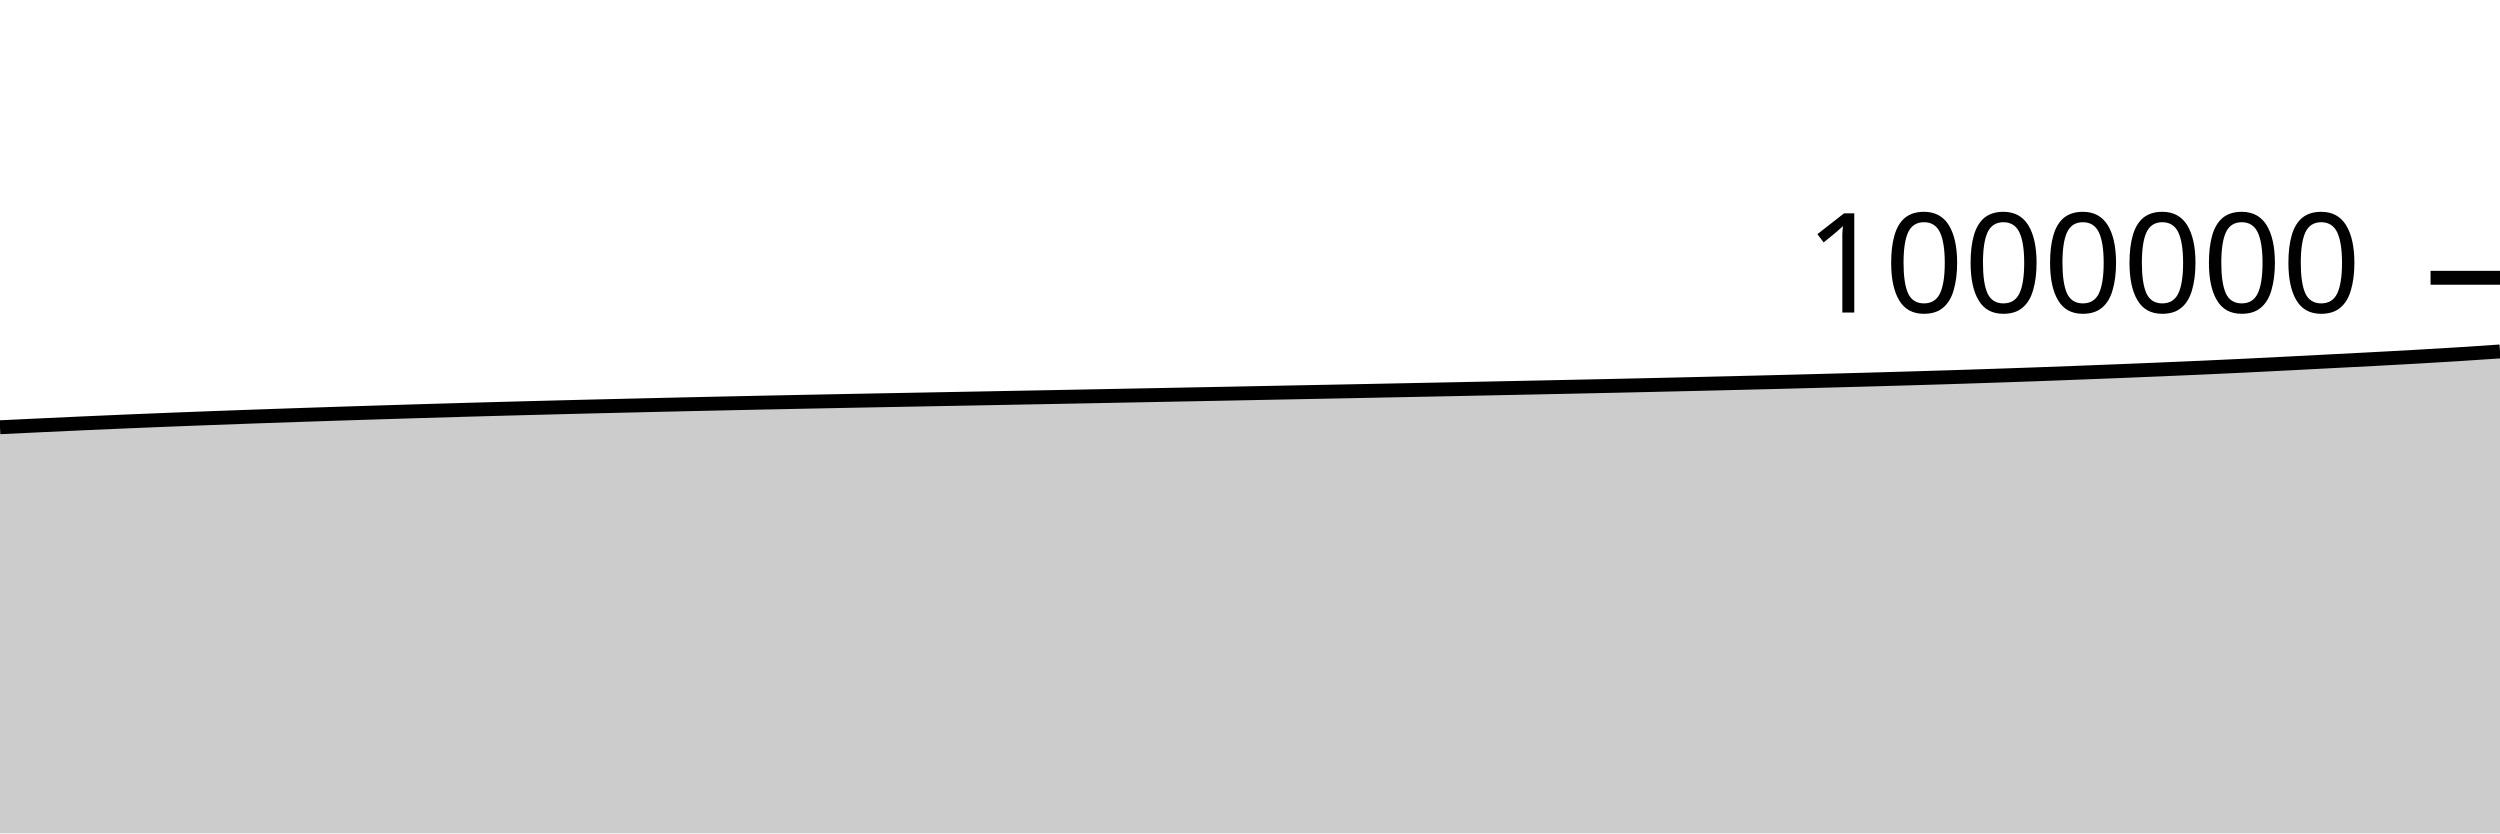
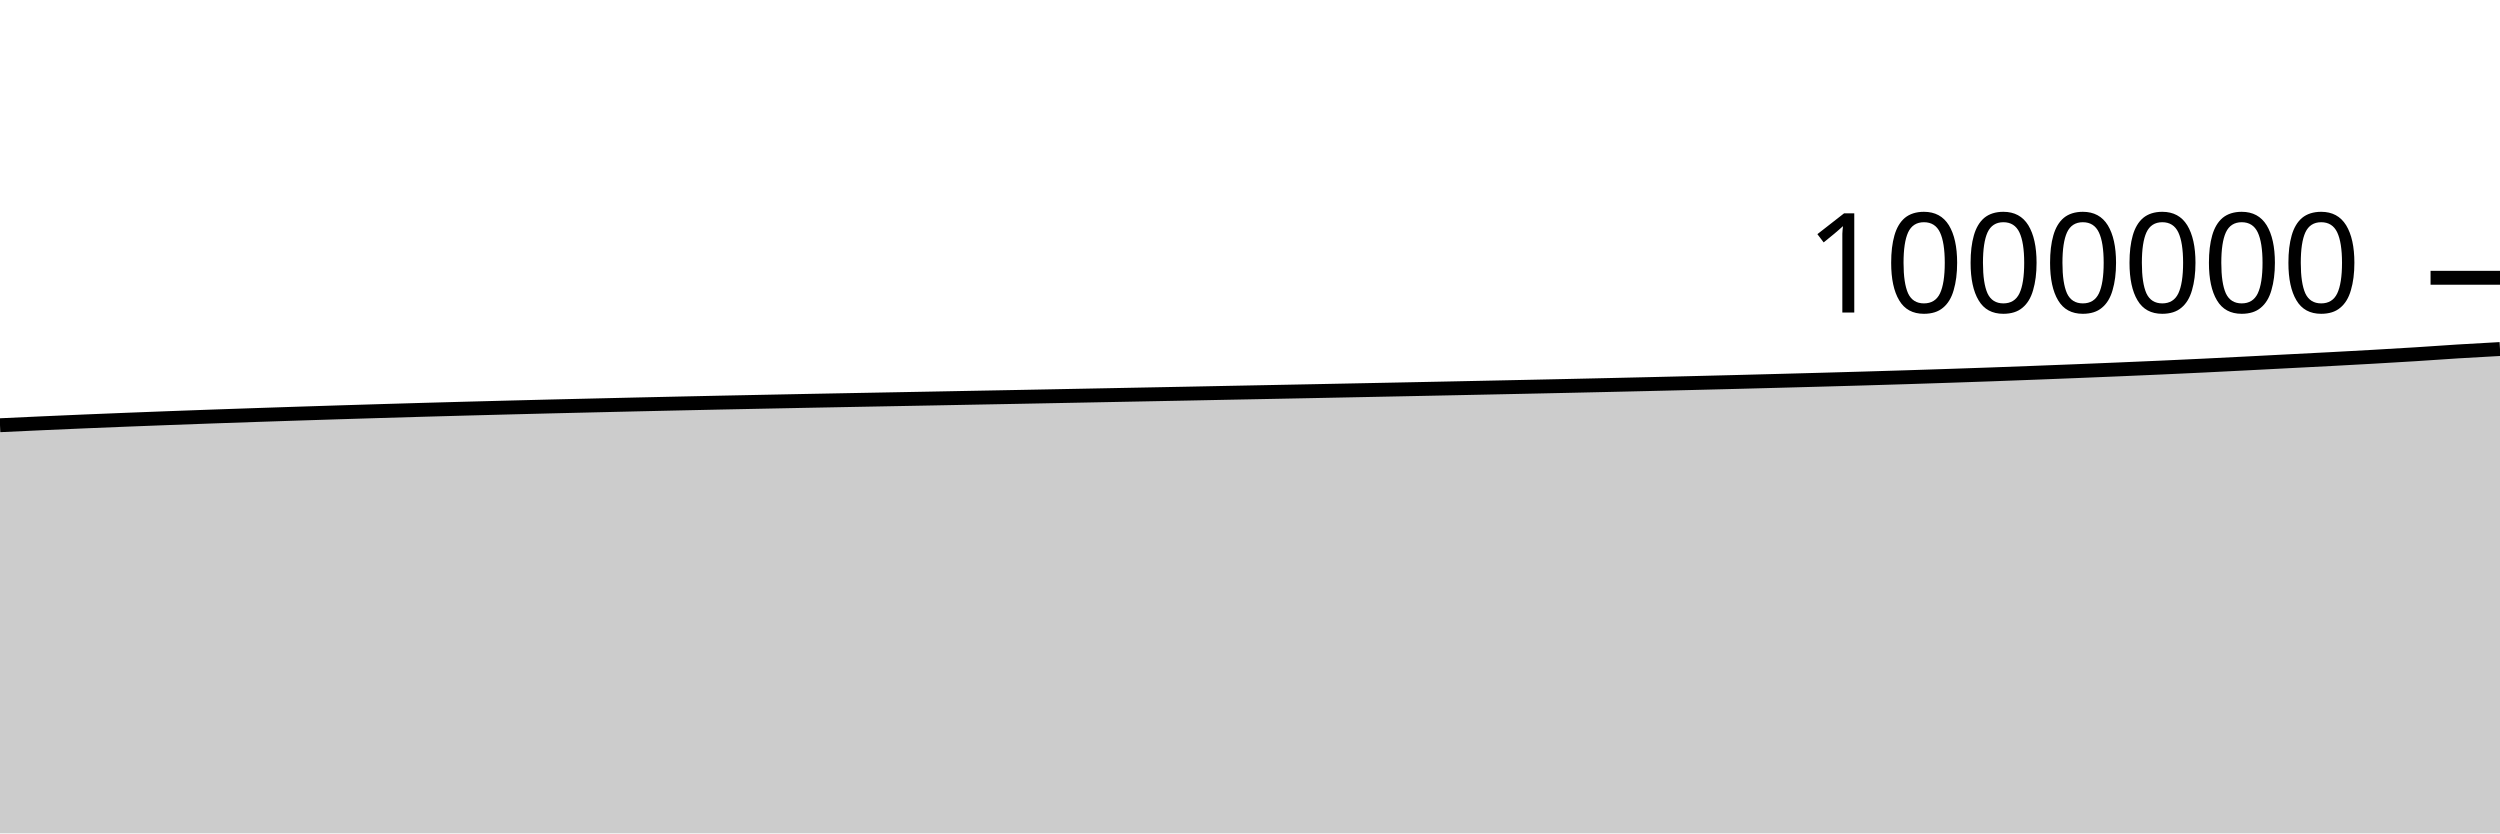
<svg xmlns="http://www.w3.org/2000/svg" viewBox="0 0 180 60">
  <g transform="translate(0,20)">
-     <path class="area" fill="rgba(0, 0, 0, 0.2)" d="M0,10.761C1.017,10.712,2.034,10.663,3.051,10.616C4.068,10.568,5.085,10.521,6.102,10.475C7.119,10.43,8.136,10.385,9.153,10.342C10.169,10.299,11.186,10.258,12.203,10.218C13.22,10.177,14.237,10.139,15.254,10.101C16.271,10.063,17.288,10.026,18.305,9.99C19.322,9.954,20.339,9.919,21.356,9.885C22.373,9.85,23.39,9.817,24.407,9.784C25.424,9.751,26.441,9.718,27.458,9.687C28.475,9.655,29.492,9.624,30.508,9.594C31.525,9.563,32.542,9.534,33.559,9.505C34.576,9.476,35.593,9.448,36.61,9.421C37.627,9.393,38.644,9.367,39.661,9.341C40.678,9.314,41.695,9.289,42.712,9.264C43.729,9.239,44.746,9.215,45.763,9.192C46.78,9.168,47.797,9.144,48.814,9.121C49.831,9.098,50.847,9.075,51.864,9.053C52.881,9.031,53.898,9.009,54.915,8.988C55.932,8.967,56.949,8.946,57.966,8.926C58.983,8.905,60,8.885,61.017,8.865C62.034,8.845,63.051,8.826,64.068,8.807C65.085,8.788,66.102,8.769,67.119,8.75C68.136,8.731,69.153,8.712,70.169,8.693C71.186,8.673,72.203,8.654,73.22,8.635C74.237,8.616,75.254,8.597,76.271,8.578C77.288,8.558,78.305,8.539,79.322,8.519C80.339,8.5,81.356,8.48,82.373,8.46C83.39,8.441,84.407,8.421,85.424,8.401C86.441,8.381,87.458,8.362,88.475,8.342C89.492,8.322,90.508,8.301,91.525,8.281C92.542,8.262,93.559,8.242,94.576,8.222C95.593,8.202,96.61,8.182,97.627,8.162C98.644,8.142,99.661,8.121,100.678,8.101C101.695,8.081,102.712,8.061,103.729,8.04C104.746,8.02,105.763,7.999,106.78,7.978C107.797,7.957,108.814,7.936,109.831,7.915C110.847,7.893,111.864,7.873,112.881,7.851C113.898,7.83,114.915,7.808,115.932,7.786C116.949,7.764,117.966,7.741,118.983,7.718C120,7.696,121.017,7.672,122.034,7.648C123.051,7.624,124.068,7.6,125.085,7.575C126.102,7.55,127.119,7.525,128.136,7.499C129.153,7.473,130.169,7.446,131.186,7.419C132.203,7.393,133.22,7.365,134.237,7.337C135.254,7.309,136.271,7.281,137.288,7.251C138.305,7.221,139.322,7.191,140.339,7.159C141.356,7.127,142.373,7.094,143.39,7.06C144.407,7.026,145.424,6.991,146.441,6.955C147.458,6.918,148.475,6.88,149.492,6.841C150.508,6.803,151.525,6.762,152.542,6.722C153.559,6.681,154.576,6.64,155.593,6.597C156.61,6.555,157.627,6.511,158.644,6.465C159.661,6.42,160.678,6.372,161.695,6.323C162.712,6.274,163.729,6.222,164.746,6.17C165.763,6.118,166.78,6.064,167.797,6.012C168.814,5.959,169.831,5.909,170.847,5.855C171.864,5.801,172.881,5.746,173.898,5.688C174.915,5.63,175.932,5.571,176.949,5.507C177.966,5.443,178.983,5.374,180,5.304L180,40C178.983,40,177.966,40,176.949,40C175.932,40,174.915,40,173.898,40C172.881,40,171.864,40,170.847,40C169.831,40,168.814,40,167.797,40C166.78,40,165.763,40,164.746,40C163.729,40,162.712,40,161.695,40C160.678,40,159.661,40,158.644,40C157.627,40,156.61,40,155.593,40C154.576,40,153.559,40,152.542,40C151.525,40,150.508,40,149.492,40C148.475,40,147.458,40,146.441,40C145.424,40,144.407,40,143.39,40C142.373,40,141.356,40,140.339,40C139.322,40,138.305,40,137.288,40C136.271,40,135.254,40,134.237,40C133.22,40,132.203,40,131.186,40C130.169,40,129.153,40,128.136,40C127.119,40,126.102,40,125.085,40C124.068,40,123.051,40,122.034,40C121.017,40,120,40,118.983,40C117.966,40,116.949,40,115.932,40C114.915,40,113.898,40,112.881,40C111.864,40,110.847,40,109.831,40C108.814,40,107.797,40,106.78,40C105.763,40,104.746,40,103.729,40C102.712,40,101.695,40,100.678,40C99.661,40,98.644,40,97.627,40C96.61,40,95.593,40,94.576,40C93.559,40,92.542,40,91.525,40C90.508,40,89.492,40,88.475,40C87.458,40,86.441,40,85.424,40C84.407,40,83.39,40,82.373,40C81.356,40,80.339,40,79.322,40C78.305,40,77.288,40,76.271,40C75.254,40,74.237,40,73.22,40C72.203,40,71.186,40,70.169,40C69.153,40,68.136,40,67.119,40C66.102,40,65.085,40,64.068,40C63.051,40,62.034,40,61.017,40C60,40,58.983,40,57.966,40C56.949,40,55.932,40,54.915,40C53.898,40,52.881,40,51.864,40C50.847,40,49.831,40,48.814,40C47.797,40,46.78,40,45.763,40C44.746,40,43.729,40,42.712,40C41.695,40,40.678,40,39.661,40C38.644,40,37.627,40,36.61,40C35.593,40,34.576,40,33.559,40C32.542,40,31.525,40,30.508,40C29.492,40,28.475,40,27.458,40C26.441,40,25.424,40,24.407,40C23.39,40,22.373,40,21.356,40C20.339,40,19.322,40,18.305,40C17.288,40,16.271,40,15.254,40C14.237,40,13.22,40,12.203,40C11.186,40,10.169,40,9.153,40C8.136,40,7.119,40,6.102,40C5.085,40,4.068,40,3.051,40C2.034,40,1.017,40,0,40Z" />
-     <path class="line" stroke="black" fill="none" d="M0,10.761C1.017,10.712,2.034,10.663,3.051,10.616C4.068,10.568,5.085,10.521,6.102,10.475C7.119,10.43,8.136,10.385,9.153,10.342C10.169,10.299,11.186,10.258,12.203,10.218C13.22,10.177,14.237,10.139,15.254,10.101C16.271,10.063,17.288,10.026,18.305,9.99C19.322,9.954,20.339,9.919,21.356,9.885C22.373,9.85,23.39,9.817,24.407,9.784C25.424,9.751,26.441,9.718,27.458,9.687C28.475,9.655,29.492,9.624,30.508,9.594C31.525,9.563,32.542,9.534,33.559,9.505C34.576,9.476,35.593,9.448,36.61,9.421C37.627,9.393,38.644,9.367,39.661,9.341C40.678,9.314,41.695,9.289,42.712,9.264C43.729,9.239,44.746,9.215,45.763,9.192C46.78,9.168,47.797,9.144,48.814,9.121C49.831,9.098,50.847,9.075,51.864,9.053C52.881,9.031,53.898,9.009,54.915,8.988C55.932,8.967,56.949,8.946,57.966,8.926C58.983,8.905,60,8.885,61.017,8.865C62.034,8.845,63.051,8.826,64.068,8.807C65.085,8.788,66.102,8.769,67.119,8.75C68.136,8.731,69.153,8.712,70.169,8.693C71.186,8.673,72.203,8.654,73.22,8.635C74.237,8.616,75.254,8.597,76.271,8.578C77.288,8.558,78.305,8.539,79.322,8.519C80.339,8.5,81.356,8.48,82.373,8.46C83.39,8.441,84.407,8.421,85.424,8.401C86.441,8.381,87.458,8.362,88.475,8.342C89.492,8.322,90.508,8.301,91.525,8.281C92.542,8.262,93.559,8.242,94.576,8.222C95.593,8.202,96.61,8.182,97.627,8.162C98.644,8.142,99.661,8.121,100.678,8.101C101.695,8.081,102.712,8.061,103.729,8.04C104.746,8.02,105.763,7.999,106.78,7.978C107.797,7.957,108.814,7.936,109.831,7.915C110.847,7.893,111.864,7.873,112.881,7.851C113.898,7.83,114.915,7.808,115.932,7.786C116.949,7.764,117.966,7.741,118.983,7.718C120,7.696,121.017,7.672,122.034,7.648C123.051,7.624,124.068,7.6,125.085,7.575C126.102,7.55,127.119,7.525,128.136,7.499C129.153,7.473,130.169,7.446,131.186,7.419C132.203,7.393,133.22,7.365,134.237,7.337C135.254,7.309,136.271,7.281,137.288,7.251C138.305,7.221,139.322,7.191,140.339,7.159C141.356,7.127,142.373,7.094,143.39,7.06C144.407,7.026,145.424,6.991,146.441,6.955C147.458,6.918,148.475,6.88,149.492,6.841C150.508,6.803,151.525,6.762,152.542,6.722C153.559,6.681,154.576,6.64,155.593,6.597C156.61,6.555,157.627,6.511,158.644,6.465C159.661,6.42,160.678,6.372,161.695,6.323C162.712,6.274,163.729,6.222,164.746,6.17C165.763,6.118,166.78,6.064,167.797,6.012C168.814,5.959,169.831,5.909,170.847,5.855C171.864,5.801,172.881,5.746,173.898,5.688C174.915,5.63,175.932,5.571,176.949,5.507C177.966,5.443,178.983,5.374,180,5.304" />
+     <path class="area" fill="rgba(0, 0, 0, 0.2)" d="M0,10.616C1.017,10.568,2.034,10.521,3.051,10.475C4.068,10.43,5.085,10.385,6.102,10.342C7.119,10.299,8.136,10.258,9.153,10.218C10.169,10.177,11.186,10.139,12.203,10.101C13.22,10.063,14.237,10.026,15.254,9.99C16.271,9.954,17.288,9.919,18.305,9.885C19.322,9.85,20.339,9.817,21.356,9.784C22.373,9.751,23.39,9.718,24.407,9.687C25.424,9.655,26.441,9.624,27.458,9.594C28.475,9.563,29.492,9.534,30.508,9.505C31.525,9.476,32.542,9.448,33.559,9.421C34.576,9.393,35.593,9.367,36.61,9.341C37.627,9.314,38.644,9.289,39.661,9.264C40.678,9.239,41.695,9.215,42.712,9.192C43.729,9.168,44.746,9.144,45.763,9.121C46.78,9.098,47.797,9.075,48.814,9.053C49.831,9.031,50.847,9.009,51.864,8.988C52.881,8.967,53.898,8.946,54.915,8.926C55.932,8.905,56.949,8.885,57.966,8.865C58.983,8.845,60,8.826,61.017,8.807C62.034,8.788,63.051,8.769,64.068,8.75C65.085,8.731,66.102,8.712,67.119,8.693C68.136,8.673,69.153,8.654,70.169,8.635C71.186,8.616,72.203,8.597,73.22,8.578C74.237,8.558,75.254,8.539,76.271,8.519C77.288,8.5,78.305,8.48,79.322,8.46C80.339,8.441,81.356,8.421,82.373,8.401C83.39,8.381,84.407,8.362,85.424,8.342C86.441,8.322,87.458,8.301,88.475,8.281C89.492,8.262,90.508,8.242,91.525,8.222C92.542,8.202,93.559,8.182,94.576,8.162C95.593,8.142,96.61,8.121,97.627,8.101C98.644,8.081,99.661,8.061,100.678,8.04C101.695,8.02,102.712,7.999,103.729,7.978C104.746,7.957,105.763,7.936,106.78,7.915C107.797,7.893,108.814,7.873,109.831,7.851C110.847,7.83,111.864,7.808,112.881,7.786C113.898,7.764,114.915,7.741,115.932,7.718C116.949,7.696,117.966,7.672,118.983,7.648C120,7.624,121.017,7.6,122.034,7.575C123.051,7.55,124.068,7.525,125.085,7.499C126.102,7.473,127.119,7.446,128.136,7.419C129.153,7.393,130.169,7.365,131.186,7.337C132.203,7.309,133.22,7.281,134.237,7.251C135.254,7.221,136.271,7.191,137.288,7.159C138.305,7.127,139.322,7.094,140.339,7.06C141.356,7.026,142.373,6.991,143.39,6.955C144.407,6.918,145.424,6.88,146.441,6.841C147.458,6.803,148.475,6.762,149.492,6.722C150.508,6.681,151.525,6.64,152.542,6.597C153.559,6.555,154.576,6.511,155.593,6.465C156.61,6.42,157.627,6.372,158.644,6.323C159.661,6.274,160.678,6.222,161.695,6.17C162.712,6.118,163.729,6.064,164.746,6.012C165.763,5.959,166.78,5.909,167.797,5.855C168.814,5.801,169.831,5.746,170.847,5.688C171.864,5.63,172.881,5.571,173.898,5.507C174.915,5.443,175.932,5.367,176.949,5.304C177.966,5.241,178.983,5.186,180,5.13L180,40C178.983,40,177.966,40,176.949,40C175.932,40,174.915,40,173.898,40C172.881,40,171.864,40,170.847,40C169.831,40,168.814,40,167.797,40C166.78,40,165.763,40,164.746,40C163.729,40,162.712,40,161.695,40C160.678,40,159.661,40,158.644,40C157.627,40,156.61,40,155.593,40C154.576,40,153.559,40,152.542,40C151.525,40,150.508,40,149.492,40C148.475,40,147.458,40,146.441,40C145.424,40,144.407,40,143.39,40C142.373,40,141.356,40,140.339,40C139.322,40,138.305,40,137.288,40C136.271,40,135.254,40,134.237,40C133.22,40,132.203,40,131.186,40C130.169,40,129.153,40,128.136,40C127.119,40,126.102,40,125.085,40C124.068,40,123.051,40,122.034,40C121.017,40,120,40,118.983,40C117.966,40,116.949,40,115.932,40C114.915,40,113.898,40,112.881,40C111.864,40,110.847,40,109.831,40C108.814,40,107.797,40,106.78,40C105.763,40,104.746,40,103.729,40C102.712,40,101.695,40,100.678,40C99.661,40,98.644,40,97.627,40C96.61,40,95.593,40,94.576,40C93.559,40,92.542,40,91.525,40C90.508,40,89.492,40,88.475,40C87.458,40,86.441,40,85.424,40C84.407,40,83.39,40,82.373,40C81.356,40,80.339,40,79.322,40C78.305,40,77.288,40,76.271,40C75.254,40,74.237,40,73.22,40C72.203,40,71.186,40,70.169,40C69.153,40,68.136,40,67.119,40C66.102,40,65.085,40,64.068,40C63.051,40,62.034,40,61.017,40C60,40,58.983,40,57.966,40C56.949,40,55.932,40,54.915,40C53.898,40,52.881,40,51.864,40C50.847,40,49.831,40,48.814,40C47.797,40,46.78,40,45.763,40C44.746,40,43.729,40,42.712,40C41.695,40,40.678,40,39.661,40C38.644,40,37.627,40,36.61,40C35.593,40,34.576,40,33.559,40C32.542,40,31.525,40,30.508,40C29.492,40,28.475,40,27.458,40C26.441,40,25.424,40,24.407,40C23.39,40,22.373,40,21.356,40C20.339,40,19.322,40,18.305,40C17.288,40,16.271,40,15.254,40C14.237,40,13.22,40,12.203,40C11.186,40,10.169,40,9.153,40C8.136,40,7.119,40,6.102,40C5.085,40,4.068,40,3.051,40C2.034,40,1.017,40,0,40Z" />
+     <path class="line" stroke="black" fill="none" d="M0,10.616C1.017,10.568,2.034,10.521,3.051,10.475C4.068,10.43,5.085,10.385,6.102,10.342C7.119,10.299,8.136,10.258,9.153,10.218C10.169,10.177,11.186,10.139,12.203,10.101C13.22,10.063,14.237,10.026,15.254,9.99C16.271,9.954,17.288,9.919,18.305,9.885C19.322,9.85,20.339,9.817,21.356,9.784C22.373,9.751,23.39,9.718,24.407,9.687C25.424,9.655,26.441,9.624,27.458,9.594C28.475,9.563,29.492,9.534,30.508,9.505C31.525,9.476,32.542,9.448,33.559,9.421C34.576,9.393,35.593,9.367,36.61,9.341C37.627,9.314,38.644,9.289,39.661,9.264C40.678,9.239,41.695,9.215,42.712,9.192C43.729,9.168,44.746,9.144,45.763,9.121C46.78,9.098,47.797,9.075,48.814,9.053C49.831,9.031,50.847,9.009,51.864,8.988C52.881,8.967,53.898,8.946,54.915,8.926C55.932,8.905,56.949,8.885,57.966,8.865C58.983,8.845,60,8.826,61.017,8.807C62.034,8.788,63.051,8.769,64.068,8.75C65.085,8.731,66.102,8.712,67.119,8.693C68.136,8.673,69.153,8.654,70.169,8.635C71.186,8.616,72.203,8.597,73.22,8.578C74.237,8.558,75.254,8.539,76.271,8.519C77.288,8.5,78.305,8.48,79.322,8.46C80.339,8.441,81.356,8.421,82.373,8.401C83.39,8.381,84.407,8.362,85.424,8.342C86.441,8.322,87.458,8.301,88.475,8.281C89.492,8.262,90.508,8.242,91.525,8.222C92.542,8.202,93.559,8.182,94.576,8.162C95.593,8.142,96.61,8.121,97.627,8.101C98.644,8.081,99.661,8.061,100.678,8.04C101.695,8.02,102.712,7.999,103.729,7.978C104.746,7.957,105.763,7.936,106.78,7.915C107.797,7.893,108.814,7.873,109.831,7.851C110.847,7.83,111.864,7.808,112.881,7.786C113.898,7.764,114.915,7.741,115.932,7.718C116.949,7.696,117.966,7.672,118.983,7.648C120,7.624,121.017,7.6,122.034,7.575C123.051,7.55,124.068,7.525,125.085,7.499C126.102,7.473,127.119,7.446,128.136,7.419C129.153,7.393,130.169,7.365,131.186,7.337C132.203,7.309,133.22,7.281,134.237,7.251C135.254,7.221,136.271,7.191,137.288,7.159C138.305,7.127,139.322,7.094,140.339,7.06C141.356,7.026,142.373,6.991,143.39,6.955C144.407,6.918,145.424,6.88,146.441,6.841C147.458,6.803,148.475,6.762,149.492,6.722C150.508,6.681,151.525,6.64,152.542,6.597C153.559,6.555,154.576,6.511,155.593,6.465C156.61,6.42,157.627,6.372,158.644,6.323C159.661,6.274,160.678,6.222,161.695,6.17C162.712,6.118,163.729,6.064,164.746,6.012C165.763,5.959,166.78,5.909,167.797,5.855C168.814,5.801,169.831,5.746,170.847,5.688C171.864,5.63,172.881,5.571,173.898,5.507C174.915,5.443,175.932,5.367,176.949,5.304C177.966,5.241,178.983,5.186,180,5.13" />
    <path class="axis-ceiling" stroke-width="1" stroke="black" fill="none" d="M175,0L180,0" />
    <text class="axis-ceiling-label" font-family="sans-serif" text-anchor="end" font-size="10px" x="170" y="2.5">1000000</text>
  </g>
</svg>
